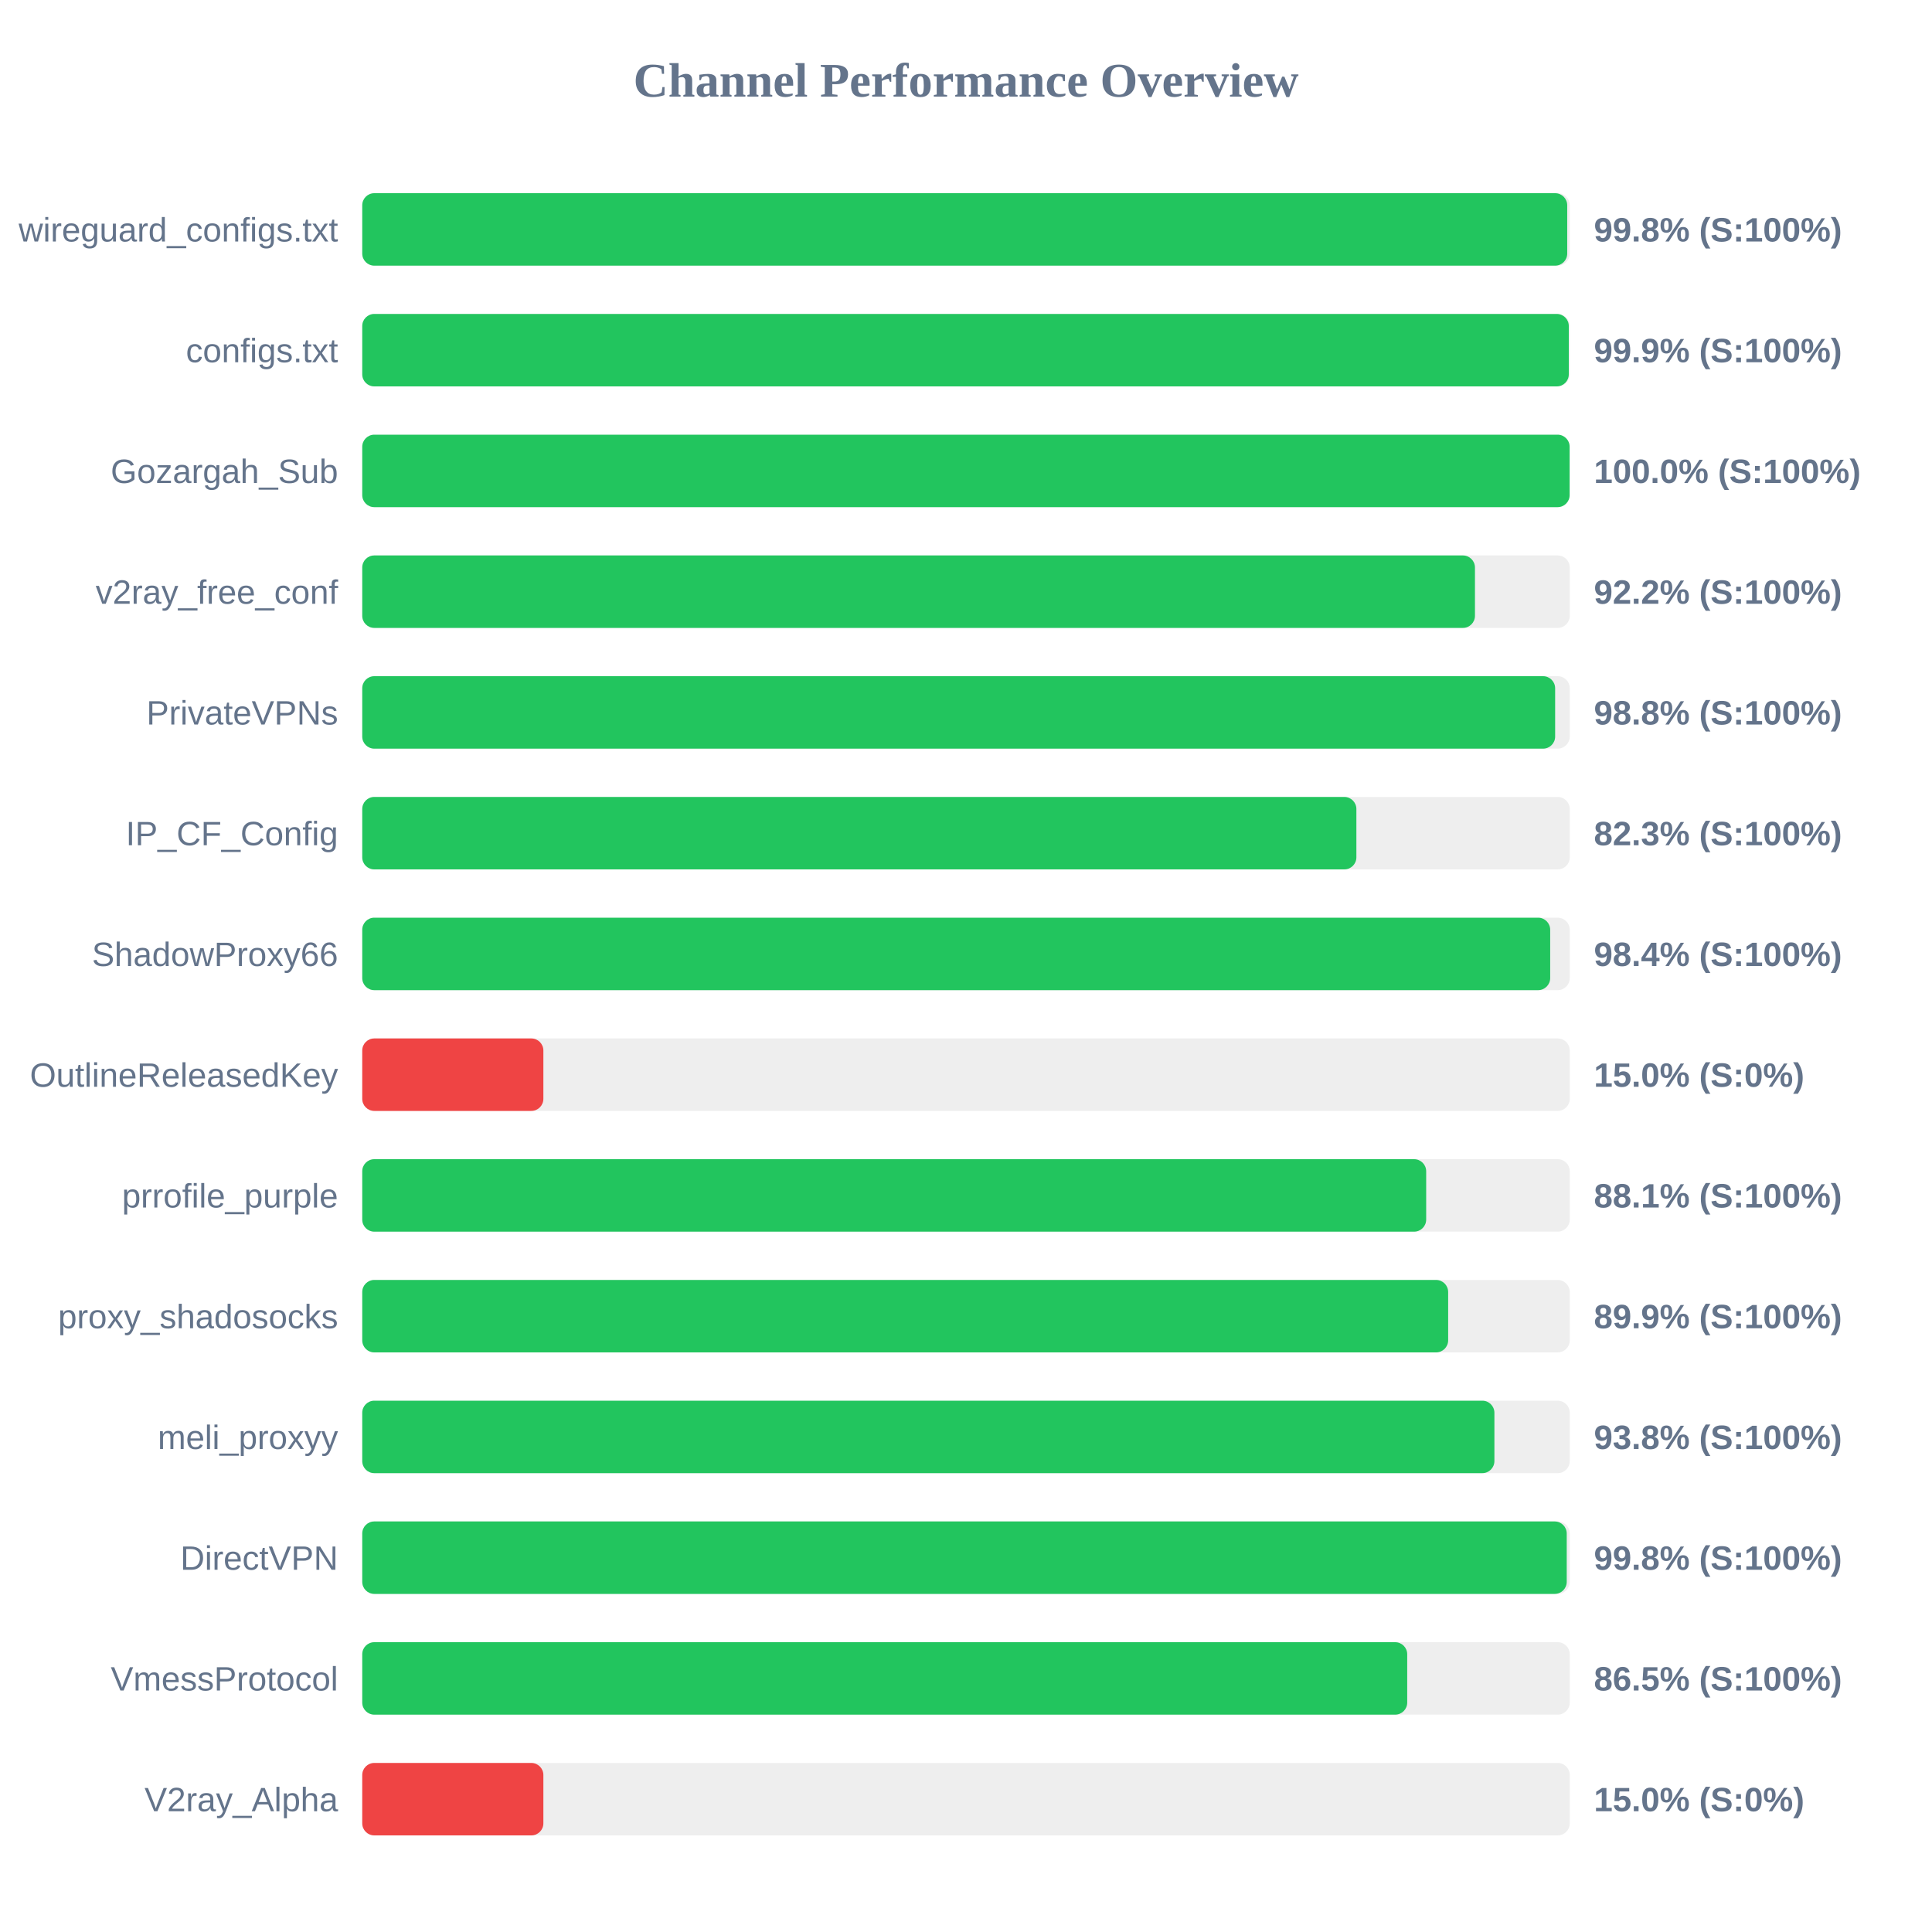
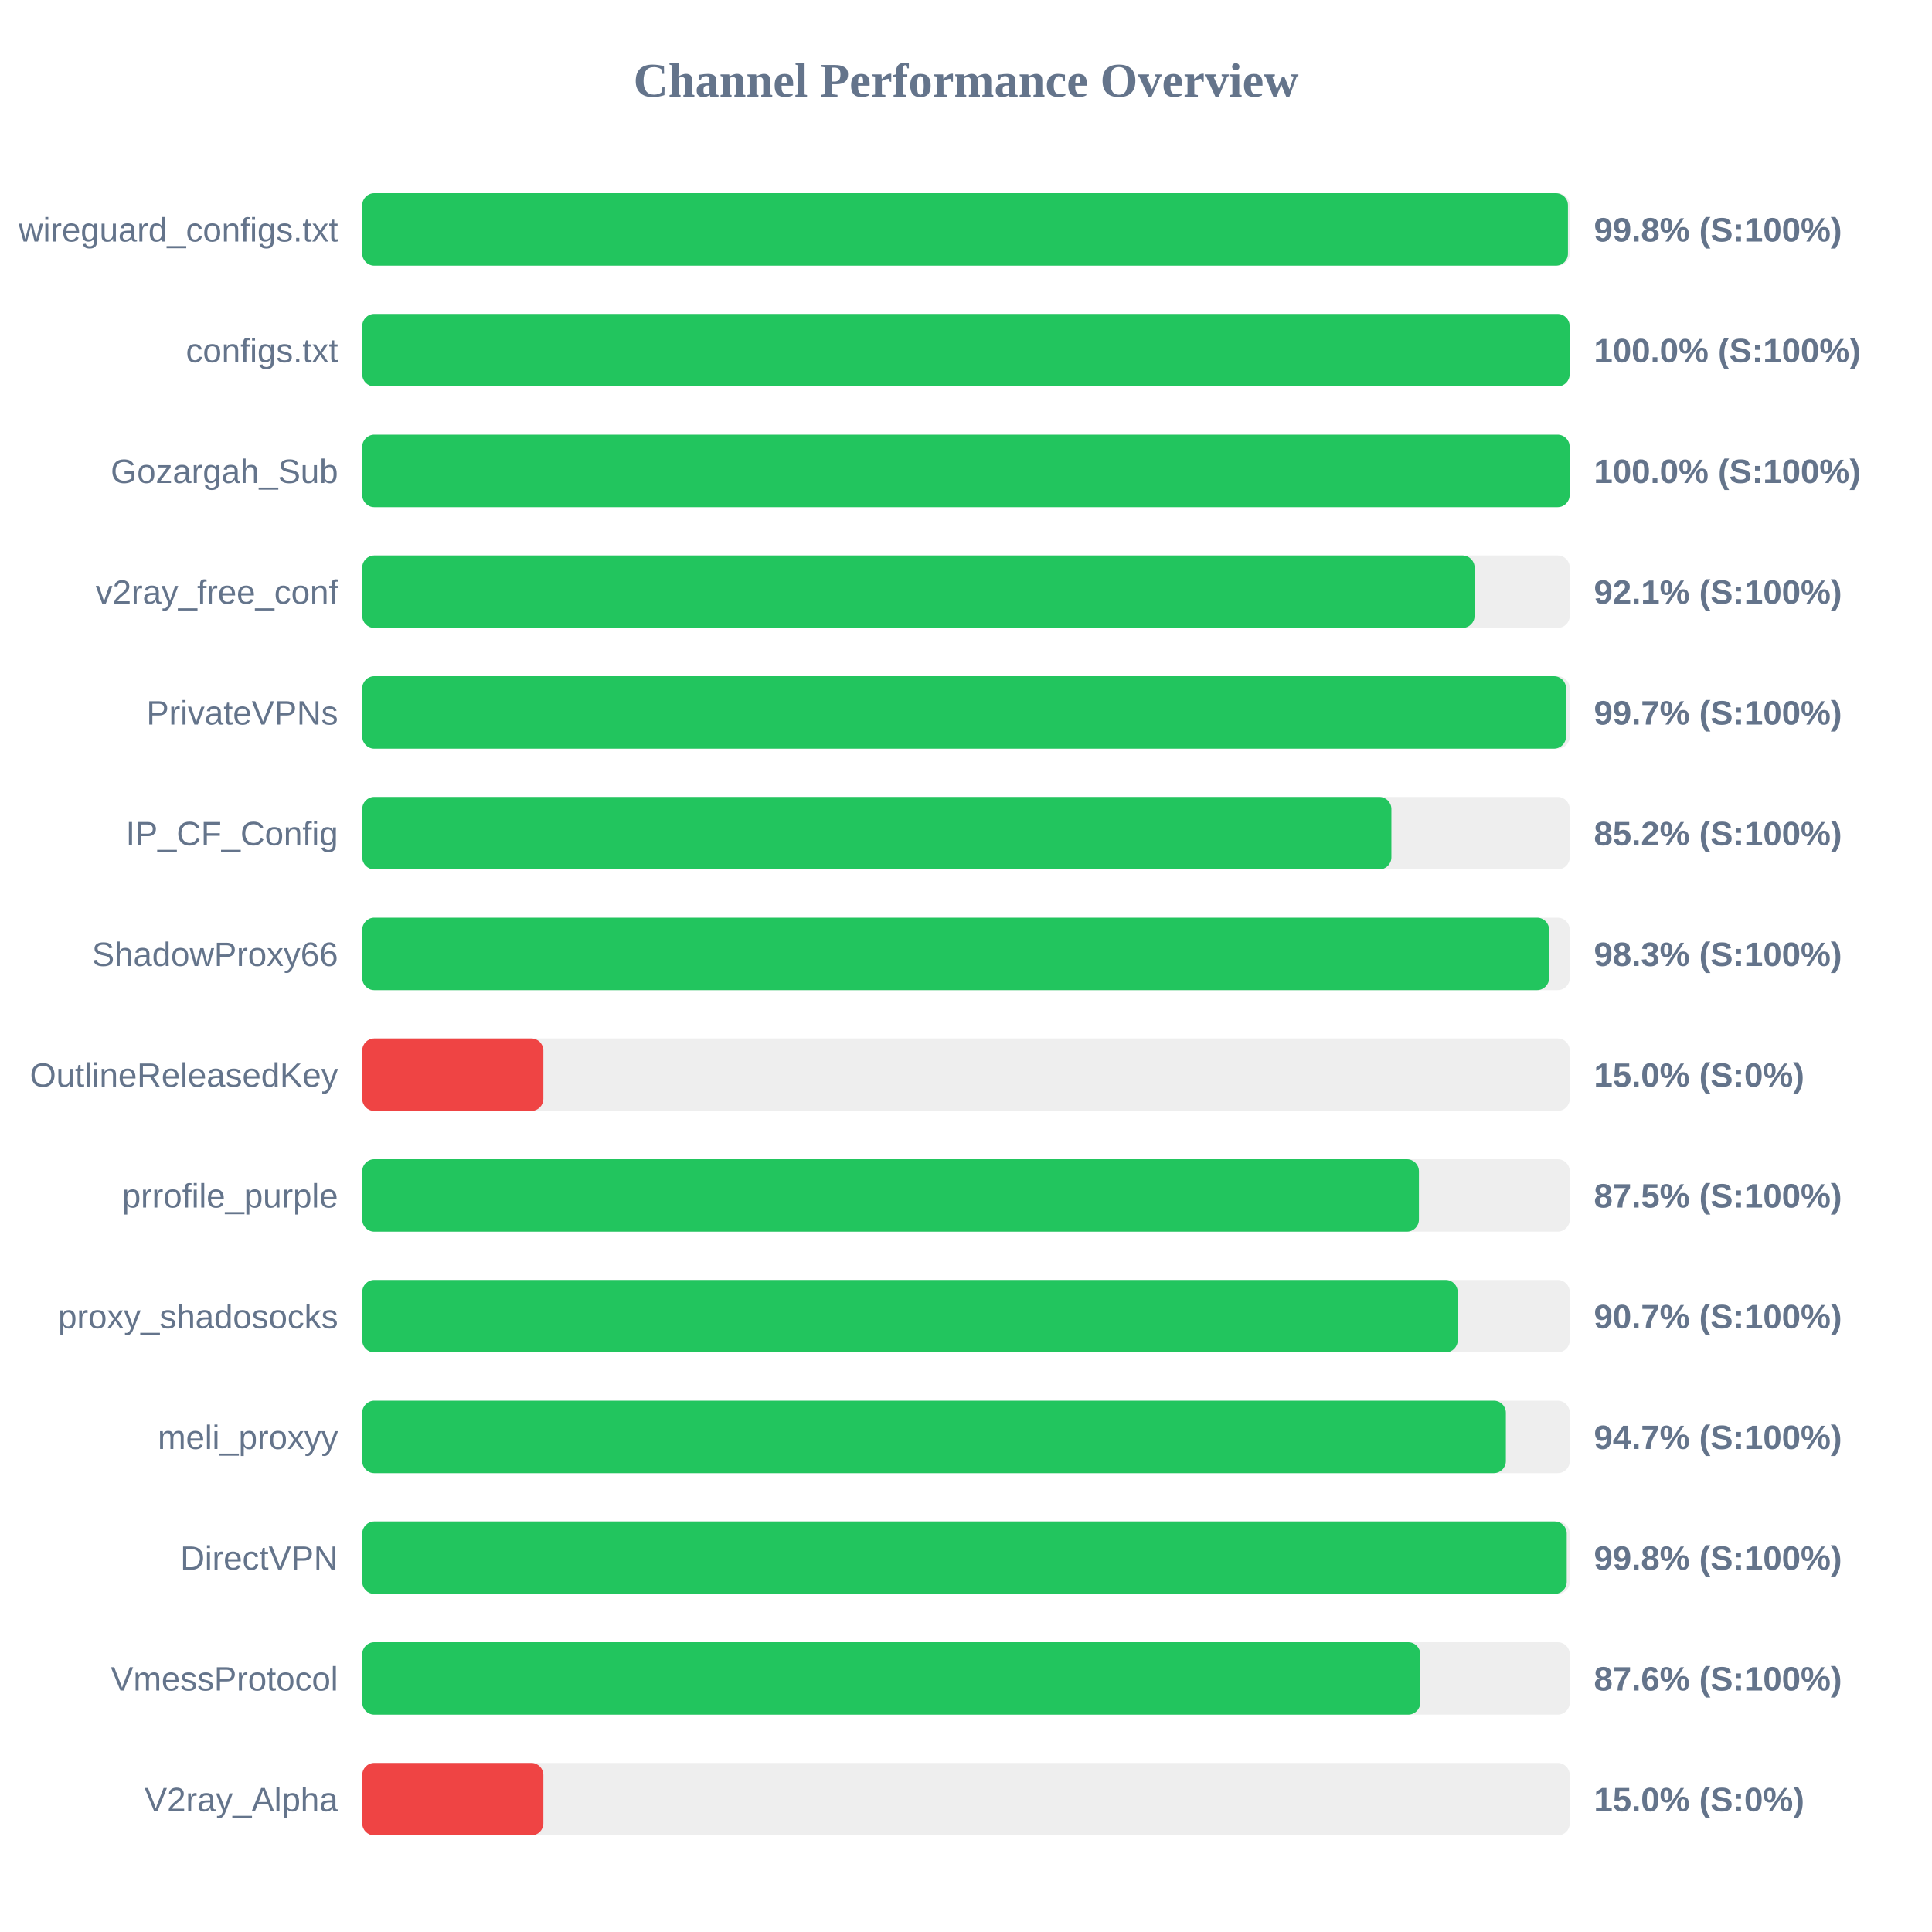
<svg xmlns="http://www.w3.org/2000/svg" width="800" height="800" version="1.1">
  <style>
        .row { font: 14px Arial; fill: #64748b; }
        .score { font: bold 14px Arial; fill: #64748b; }
    </style>
  <text x="400" y="40" text-anchor="middle" font-size="20px" font-weight="bold" fill="#64748b">Channel Performance Overview</text>
  <rect x="150" y="80" width="500" height="30" fill="#eee" rx="5" />
-   <rect x="150" y="80" width="498.95" height="30" fill="#22c55e" rx="5" />
+   <rect x="150" y="80" width="499.25" height="30" fill="#22c55e" rx="5" />
  <text x="140" y="100" text-anchor="end" class="row">wireguard_configs.txt</text>
  <text x="660" y="100" text-anchor="start" class="score">99.8% (S:100%)</text>
  <rect x="150" y="130" width="500" height="30" fill="#eee" rx="5" />
-   <rect x="150" y="130" width="499.6" height="30" fill="#22c55e" rx="5" />
+   <rect x="150" y="130" width="499.95" height="30" fill="#22c55e" rx="5" />
  <text x="140" y="150" text-anchor="end" class="row">configs.txt</text>
-   <text x="660" y="150" text-anchor="start" class="score">99.9% (S:100%)</text>
+   <text x="660" y="150" text-anchor="start" class="score">100.0% (S:100%)</text>
  <rect x="150" y="180" width="500" height="30" fill="#eee" rx="5" />
  <rect x="150" y="180" width="499.95" height="30" fill="#22c55e" rx="5" />
  <text x="140" y="200" text-anchor="end" class="row">Gozargah_Sub</text>
  <text x="660" y="200" text-anchor="start" class="score">100.0% (S:100%)</text>
  <rect x="150" y="230" width="500" height="30" fill="#eee" rx="5" />
-   <rect x="150" y="230" width="460.75" height="30" fill="#22c55e" rx="5" />
+   <rect x="150" y="230" width="460.6" height="30" fill="#22c55e" rx="5" />
  <text x="140" y="250" text-anchor="end" class="row">v2ray_free_conf</text>
-   <text x="660" y="250" text-anchor="start" class="score">92.2% (S:100%)</text>
+   <text x="660" y="250" text-anchor="start" class="score">92.1% (S:100%)</text>
  <rect x="150" y="280" width="500" height="30" fill="#eee" rx="5" />
-   <rect x="150" y="280" width="493.95" height="30" fill="#22c55e" rx="5" />
+   <rect x="150" y="280" width="498.45" height="30" fill="#22c55e" rx="5" />
  <text x="140" y="300" text-anchor="end" class="row">PrivateVPNs</text>
-   <text x="660" y="300" text-anchor="start" class="score">98.8% (S:100%)</text>
+   <text x="660" y="300" text-anchor="start" class="score">99.7% (S:100%)</text>
  <rect x="150" y="330" width="500" height="30" fill="#eee" rx="5" />
-   <rect x="150" y="330" width="411.65" height="30" fill="#22c55e" rx="5" />
+   <rect x="150" y="330" width="426.15" height="30" fill="#22c55e" rx="5" />
  <text x="140" y="350" text-anchor="end" class="row">IP_CF_Config</text>
-   <text x="660" y="350" text-anchor="start" class="score">82.3% (S:100%)</text>
+   <text x="660" y="350" text-anchor="start" class="score">85.2% (S:100%)</text>
  <rect x="150" y="380" width="500" height="30" fill="#eee" rx="5" />
-   <rect x="150" y="380" width="491.9" height="30" fill="#22c55e" rx="5" />
+   <rect x="150" y="380" width="491.45" height="30" fill="#22c55e" rx="5" />
  <text x="140" y="400" text-anchor="end" class="row">ShadowProxy66</text>
-   <text x="660" y="400" text-anchor="start" class="score">98.4% (S:100%)</text>
+   <text x="660" y="400" text-anchor="start" class="score">98.3% (S:100%)</text>
  <rect x="150" y="430" width="500" height="30" fill="#eee" rx="5" />
  <rect x="150" y="430" width="75.0" height="30" fill="#ef4444" rx="5" />
  <text x="140" y="450" text-anchor="end" class="row">OutlineReleasedKey</text>
  <text x="660" y="450" text-anchor="start" class="score">15.0% (S:0%)</text>
  <rect x="150" y="480" width="500" height="30" fill="#eee" rx="5" />
-   <rect x="150" y="480" width="440.55" height="30" fill="#22c55e" rx="5" />
+   <rect x="150" y="480" width="437.55" height="30" fill="#22c55e" rx="5" />
  <text x="140" y="500" text-anchor="end" class="row">prrofile_purple</text>
-   <text x="660" y="500" text-anchor="start" class="score">88.1% (S:100%)</text>
+   <text x="660" y="500" text-anchor="start" class="score">87.5% (S:100%)</text>
  <rect x="150" y="530" width="500" height="30" fill="#eee" rx="5" />
-   <rect x="150" y="530" width="449.65" height="30" fill="#22c55e" rx="5" />
+   <rect x="150" y="530" width="453.6" height="30" fill="#22c55e" rx="5" />
  <text x="140" y="550" text-anchor="end" class="row">proxy_shadosocks</text>
-   <text x="660" y="550" text-anchor="start" class="score">89.9% (S:100%)</text>
+   <text x="660" y="550" text-anchor="start" class="score">90.7% (S:100%)</text>
  <rect x="150" y="580" width="500" height="30" fill="#eee" rx="5" />
-   <rect x="150" y="580" width="468.8" height="30" fill="#22c55e" rx="5" />
+   <rect x="150" y="580" width="473.55" height="30" fill="#22c55e" rx="5" />
  <text x="140" y="600" text-anchor="end" class="row">meli_proxyy</text>
-   <text x="660" y="600" text-anchor="start" class="score">93.8% (S:100%)</text>
+   <text x="660" y="600" text-anchor="start" class="score">94.7% (S:100%)</text>
  <rect x="150" y="630" width="500" height="30" fill="#eee" rx="5" />
  <rect x="150" y="630" width="498.75" height="30" fill="#22c55e" rx="5" />
  <text x="140" y="650" text-anchor="end" class="row">DirectVPN</text>
  <text x="660" y="650" text-anchor="start" class="score">99.8% (S:100%)</text>
  <rect x="150" y="680" width="500" height="30" fill="#eee" rx="5" />
-   <rect x="150" y="680" width="432.7" height="30" fill="#22c55e" rx="5" />
+   <rect x="150" y="680" width="438.1" height="30" fill="#22c55e" rx="5" />
  <text x="140" y="700" text-anchor="end" class="row">VmessProtocol</text>
-   <text x="660" y="700" text-anchor="start" class="score">86.5% (S:100%)</text>
+   <text x="660" y="700" text-anchor="start" class="score">87.6% (S:100%)</text>
  <rect x="150" y="730" width="500" height="30" fill="#eee" rx="5" />
  <rect x="150" y="730" width="75.0" height="30" fill="#ef4444" rx="5" />
  <text x="140" y="750" text-anchor="end" class="row">V2ray_Alpha</text>
  <text x="660" y="750" text-anchor="start" class="score">15.0% (S:0%)</text>
</svg>
